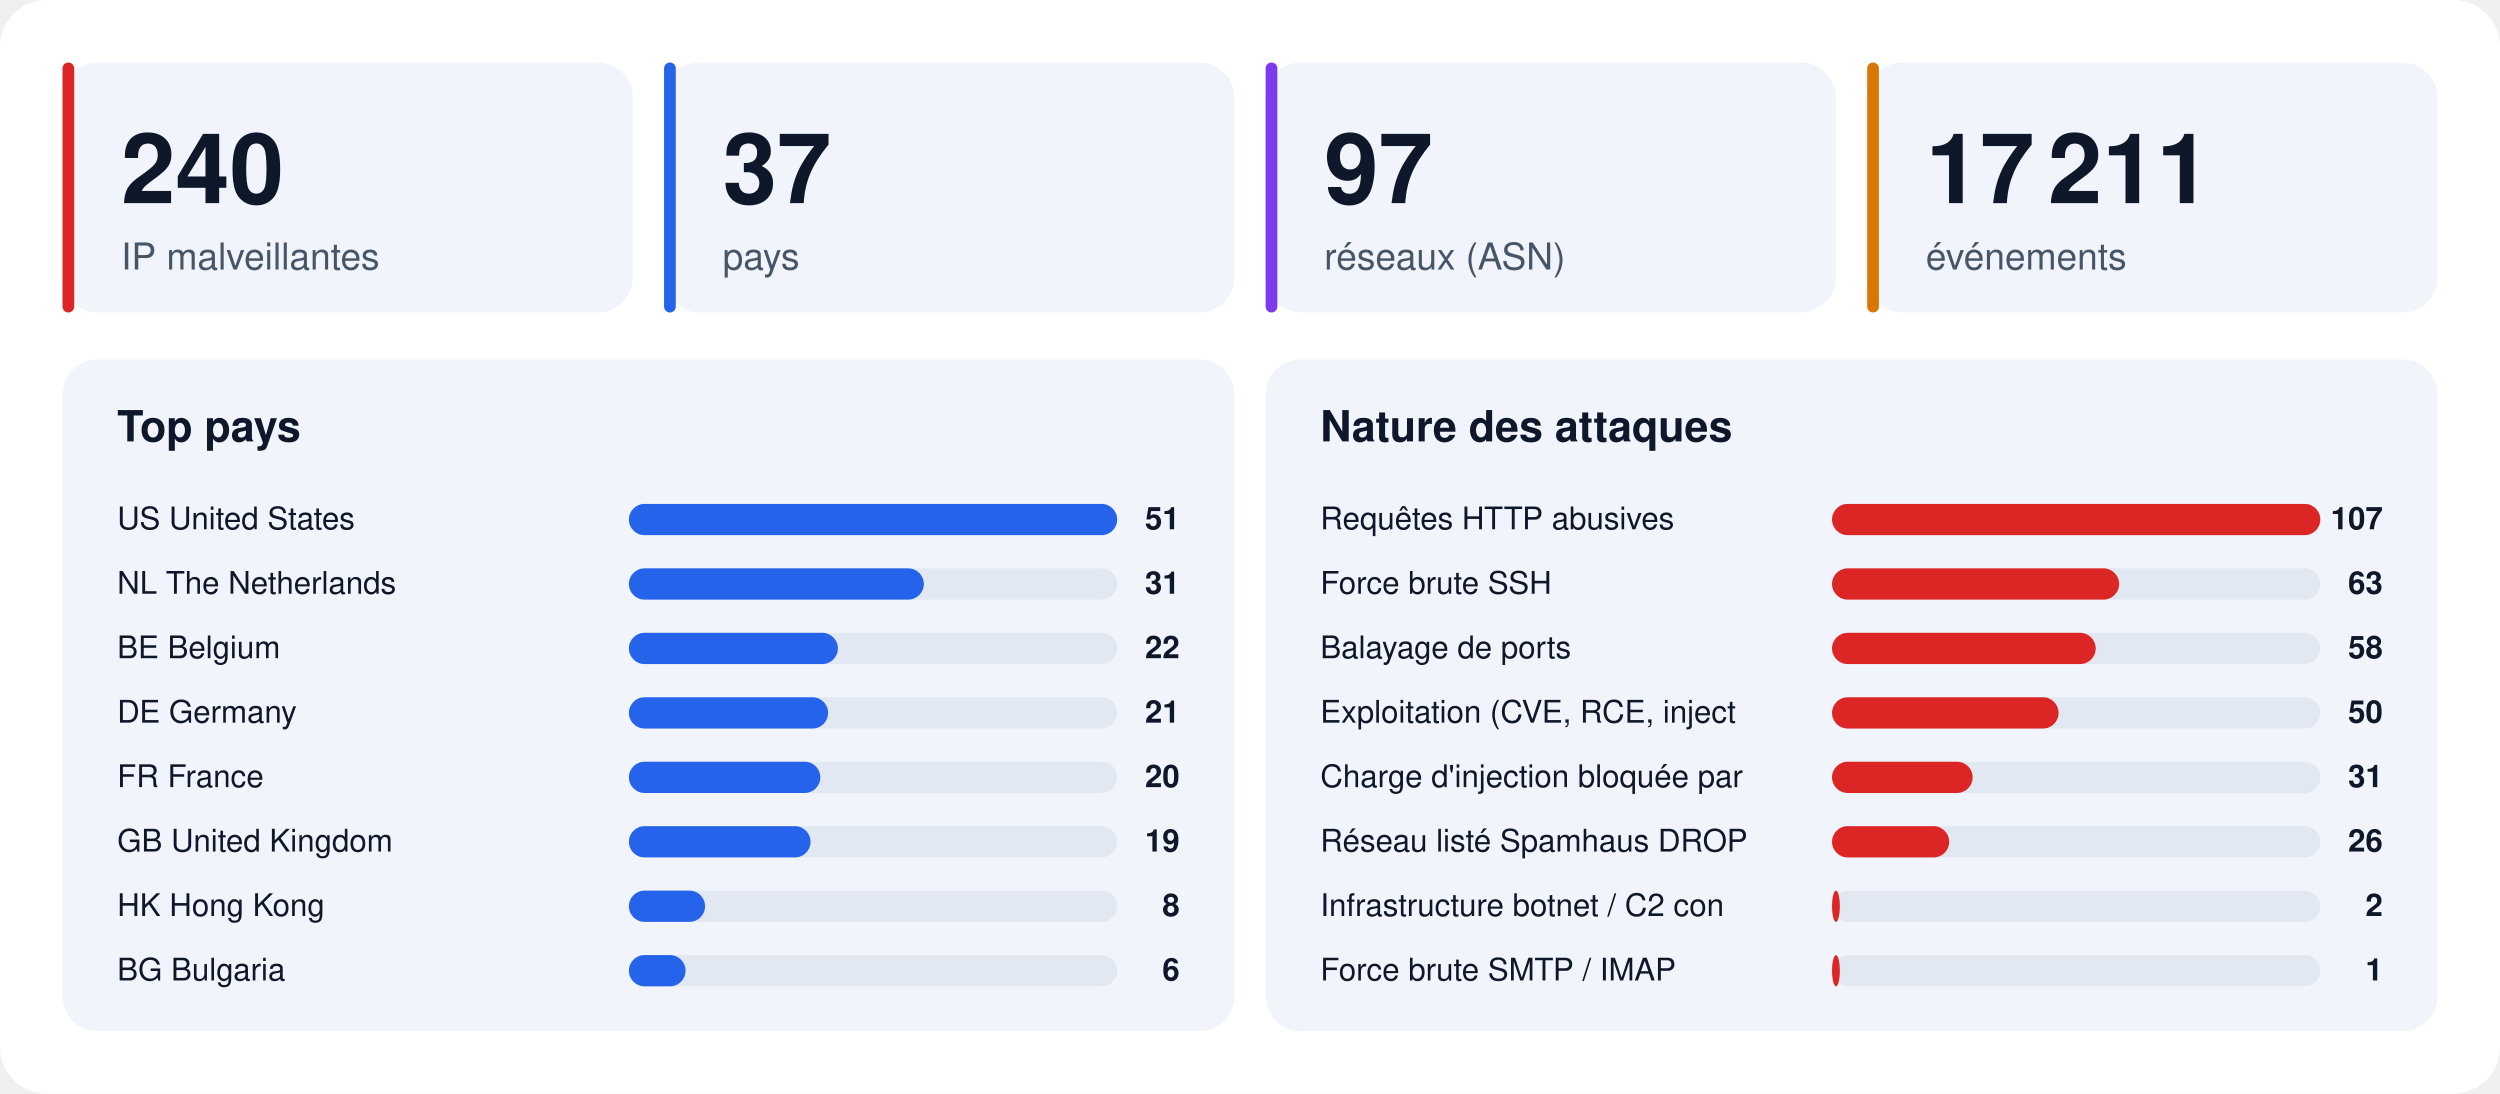
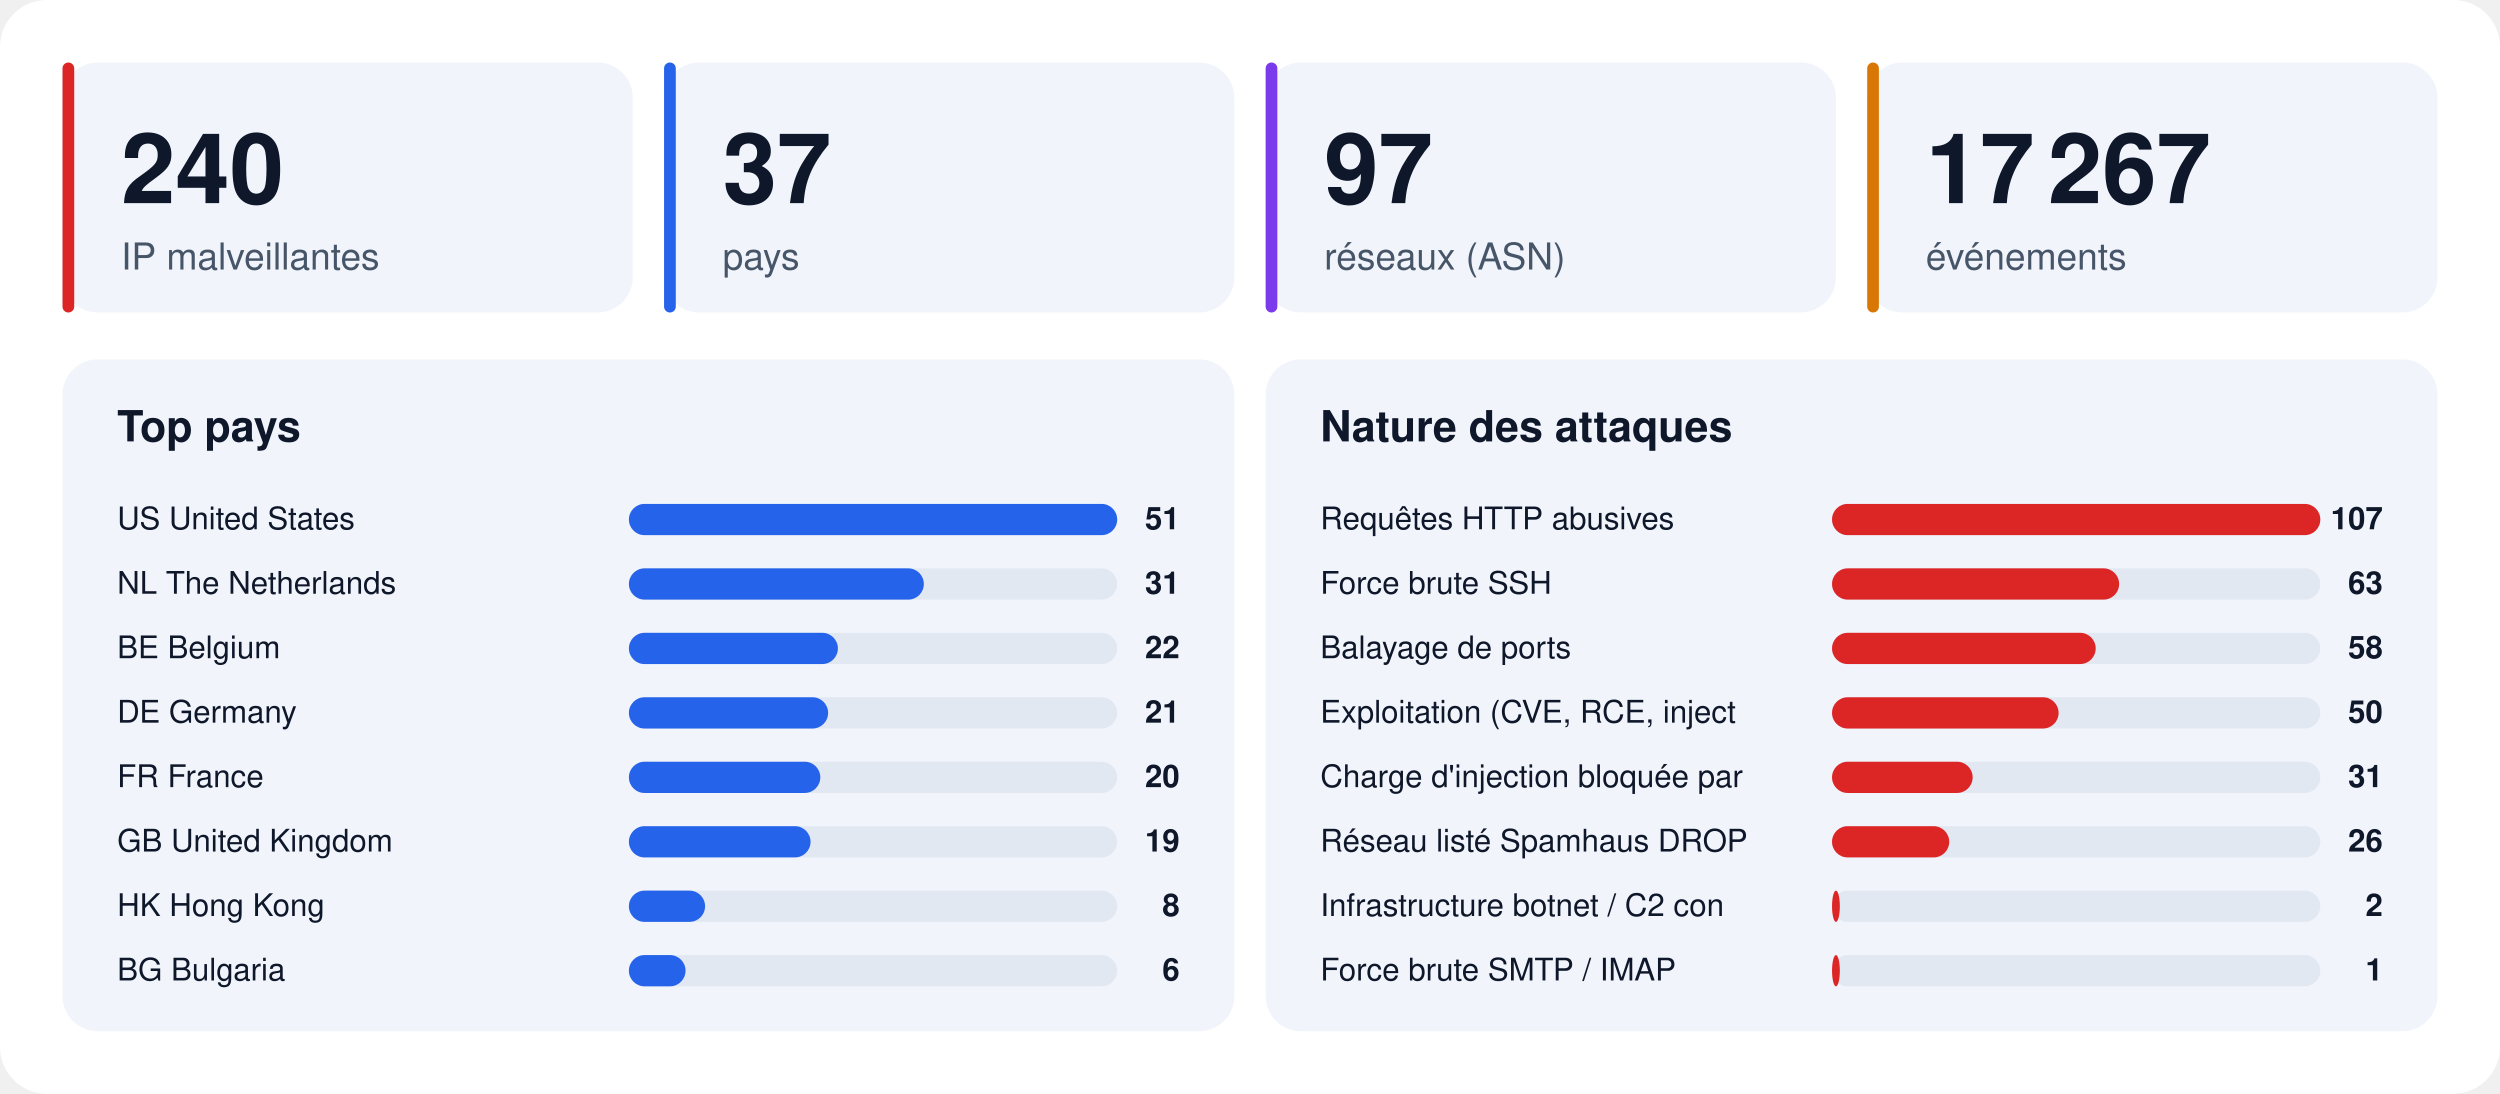
<svg xmlns="http://www.w3.org/2000/svg" width="1280" height="560" viewBox="0 0 1280 560" font-family="-apple-system,BlinkMacSystemFont,'Segoe UI',Helvetica,Arial,sans-serif">
  <rect width="1280" height="560" rx="24" fill="#ffffff" />
  <rect x="32" y="32" width="292" height="128" rx="18" fill="#f1f5fb" />
  <rect x="32" y="32" width="6" height="128" rx="3" fill="#dc2626" />
  <text x="62" y="104" font-size="50" font-weight="800" fill="#0f172a">240</text>
  <text x="62" y="138" font-size="19" fill="#475569">IP malveillantes</text>
  <rect x="340" y="32" width="292" height="128" rx="18" fill="#f1f5fb" />
  <rect x="340" y="32" width="6" height="128" rx="3" fill="#2563eb" />
  <text x="370" y="104" font-size="50" font-weight="800" fill="#0f172a">37</text>
  <text x="370" y="138" font-size="19" fill="#475569">pays</text>
  <rect x="648" y="32" width="292" height="128" rx="18" fill="#f1f5fb" />
  <rect x="648" y="32" width="6" height="128" rx="3" fill="#7c3aed" />
  <text x="678" y="104" font-size="50" font-weight="800" fill="#0f172a">97</text>
  <text x="678" y="138" font-size="19" fill="#475569">réseaux (ASN)</text>
  <rect x="956" y="32" width="292" height="128" rx="18" fill="#f1f5fb" />
  <rect x="956" y="32" width="6" height="128" rx="3" fill="#d97706" />
-   <text x="986" y="104" font-size="50" font-weight="800" fill="#0f172a">17 211</text>
+   <text x="986" y="104" font-size="50" font-weight="800" fill="#0f172a">17 267</text>
  <text x="986" y="138" font-size="19" fill="#475569">événements</text>
  <rect x="32" y="184" width="600" height="344" rx="18" fill="#f1f5fb" />
  <text x="60" y="226" font-size="22" font-weight="700" fill="#0f172a">Top pays</text>
  <text x="60" y="271" font-size="16" fill="#0f172a">US  United States</text>
  <rect x="322" y="258" width="250" height="16" rx="8" fill="#e2e8f2" />
  <rect x="322" y="258" width="250" height="16" rx="8" fill="#2563eb" />
  <text x="604" y="271" font-size="16" font-weight="700" text-anchor="end" fill="#0f172a">51</text>
  <text x="60" y="304" font-size="16" fill="#0f172a">NL  The Netherlands</text>
  <rect x="322" y="291" width="250" height="16" rx="8" fill="#e2e8f2" />
  <rect x="322" y="291" width="151" height="16" rx="8" fill="#2563eb" />
  <text x="604" y="304" font-size="16" font-weight="700" text-anchor="end" fill="#0f172a">31</text>
  <text x="60" y="337" font-size="16" fill="#0f172a">BE  Belgium</text>
  <rect x="322" y="324" width="250" height="16" rx="8" fill="#e2e8f2" />
  <rect x="322" y="324" width="107" height="16" rx="8" fill="#2563eb" />
  <text x="604" y="337" font-size="16" font-weight="700" text-anchor="end" fill="#0f172a">22</text>
  <text x="60" y="370" font-size="16" fill="#0f172a">DE  Germany</text>
  <rect x="322" y="357" width="250" height="16" rx="8" fill="#e2e8f2" />
  <rect x="322" y="357" width="102" height="16" rx="8" fill="#2563eb" />
  <text x="604" y="370" font-size="16" font-weight="700" text-anchor="end" fill="#0f172a">21</text>
  <text x="60" y="403" font-size="16" fill="#0f172a">FR  France</text>
  <rect x="322" y="390" width="250" height="16" rx="8" fill="#e2e8f2" />
  <rect x="322" y="390" width="98" height="16" rx="8" fill="#2563eb" />
  <text x="604" y="403" font-size="16" font-weight="700" text-anchor="end" fill="#0f172a">20</text>
  <text x="60" y="436" font-size="16" fill="#0f172a">GB  United Kingdom</text>
  <rect x="322" y="423" width="250" height="16" rx="8" fill="#e2e8f2" />
  <rect x="322" y="423" width="93" height="16" rx="8" fill="#2563eb" />
  <text x="604" y="436" font-size="16" font-weight="700" text-anchor="end" fill="#0f172a">19</text>
  <text x="60" y="469" font-size="16" fill="#0f172a">HK  Hong Kong</text>
  <rect x="322" y="456" width="250" height="16" rx="8" fill="#e2e8f2" />
  <rect x="322" y="456" width="39" height="16" rx="8" fill="#2563eb" />
  <text x="604" y="469" font-size="16" font-weight="700" text-anchor="end" fill="#0f172a">8</text>
  <text x="60" y="502" font-size="16" fill="#0f172a">BG  Bulgaria</text>
  <rect x="322" y="489" width="250" height="16" rx="8" fill="#e2e8f2" />
  <rect x="322" y="489" width="29" height="16" rx="8" fill="#2563eb" />
  <text x="604" y="502" font-size="16" font-weight="700" text-anchor="end" fill="#0f172a">6</text>
  <rect x="648" y="184" width="600" height="344" rx="18" fill="#f1f5fb" />
  <text x="676" y="226" font-size="22" font-weight="700" fill="#0f172a">Nature des attaques</text>
  <text x="676" y="271" font-size="16" fill="#0f172a">Requêtes HTTP abusives</text>
  <rect x="938" y="258" width="250" height="16" rx="8" fill="#e2e8f2" />
  <rect x="938" y="258" width="250" height="16" rx="8" fill="#dc2626" />
  <text x="1220" y="271" font-size="16" font-weight="700" text-anchor="end" fill="#0f172a">107</text>
  <text x="676" y="304" font-size="16" fill="#0f172a">Force brute SSH</text>
  <rect x="938" y="291" width="250" height="16" rx="8" fill="#e2e8f2" />
  <rect x="938" y="291" width="147" height="16" rx="8" fill="#dc2626" />
  <text x="1220" y="304" font-size="16" font-weight="700" text-anchor="end" fill="#0f172a">63</text>
  <text x="676" y="337" font-size="16" fill="#0f172a">Balayage de ports</text>
  <rect x="938" y="324" width="250" height="16" rx="8" fill="#e2e8f2" />
  <rect x="938" y="324" width="135" height="16" rx="8" fill="#dc2626" />
  <text x="1220" y="337" font-size="16" font-weight="700" text-anchor="end" fill="#0f172a">58</text>
  <text x="676" y="370" font-size="16" fill="#0f172a">Exploitation (CVE, RCE, inject</text>
  <rect x="938" y="357" width="250" height="16" rx="8" fill="#e2e8f2" />
  <rect x="938" y="357" width="116" height="16" rx="8" fill="#dc2626" />
  <text x="1220" y="370" font-size="16" font-weight="700" text-anchor="end" fill="#0f172a">50</text>
  <text x="676" y="403" font-size="16" fill="#0f172a">Charge d'injection bloquée par</text>
  <rect x="938" y="390" width="250" height="16" rx="8" fill="#e2e8f2" />
  <rect x="938" y="390" width="72" height="16" rx="8" fill="#dc2626" />
  <text x="1220" y="403" font-size="16" font-weight="700" text-anchor="end" fill="#0f172a">31</text>
  <text x="676" y="436" font-size="16" fill="#0f172a">Réseau listé Spamhaus DROP</text>
  <rect x="938" y="423" width="250" height="16" rx="8" fill="#e2e8f2" />
  <rect x="938" y="423" width="60" height="16" rx="8" fill="#dc2626" />
  <text x="1220" y="436" font-size="16" font-weight="700" text-anchor="end" fill="#0f172a">26</text>
  <text x="676" y="469" font-size="16" fill="#0f172a">Infrastructure botnet / C2 con</text>
  <rect x="938" y="456" width="250" height="16" rx="8" fill="#e2e8f2" />
  <rect x="938" y="456" width="4" height="16" rx="8" fill="#dc2626" />
  <text x="1220" y="469" font-size="16" font-weight="700" text-anchor="end" fill="#0f172a">2</text>
  <text x="676" y="502" font-size="16" fill="#0f172a">Force brute SMTP / IMAP</text>
  <rect x="938" y="489" width="250" height="16" rx="8" fill="#e2e8f2" />
  <rect x="938" y="489" width="4" height="16" rx="8" fill="#dc2626" />
  <text x="1220" y="502" font-size="16" font-weight="700" text-anchor="end" fill="#0f172a">1</text>
</svg>
